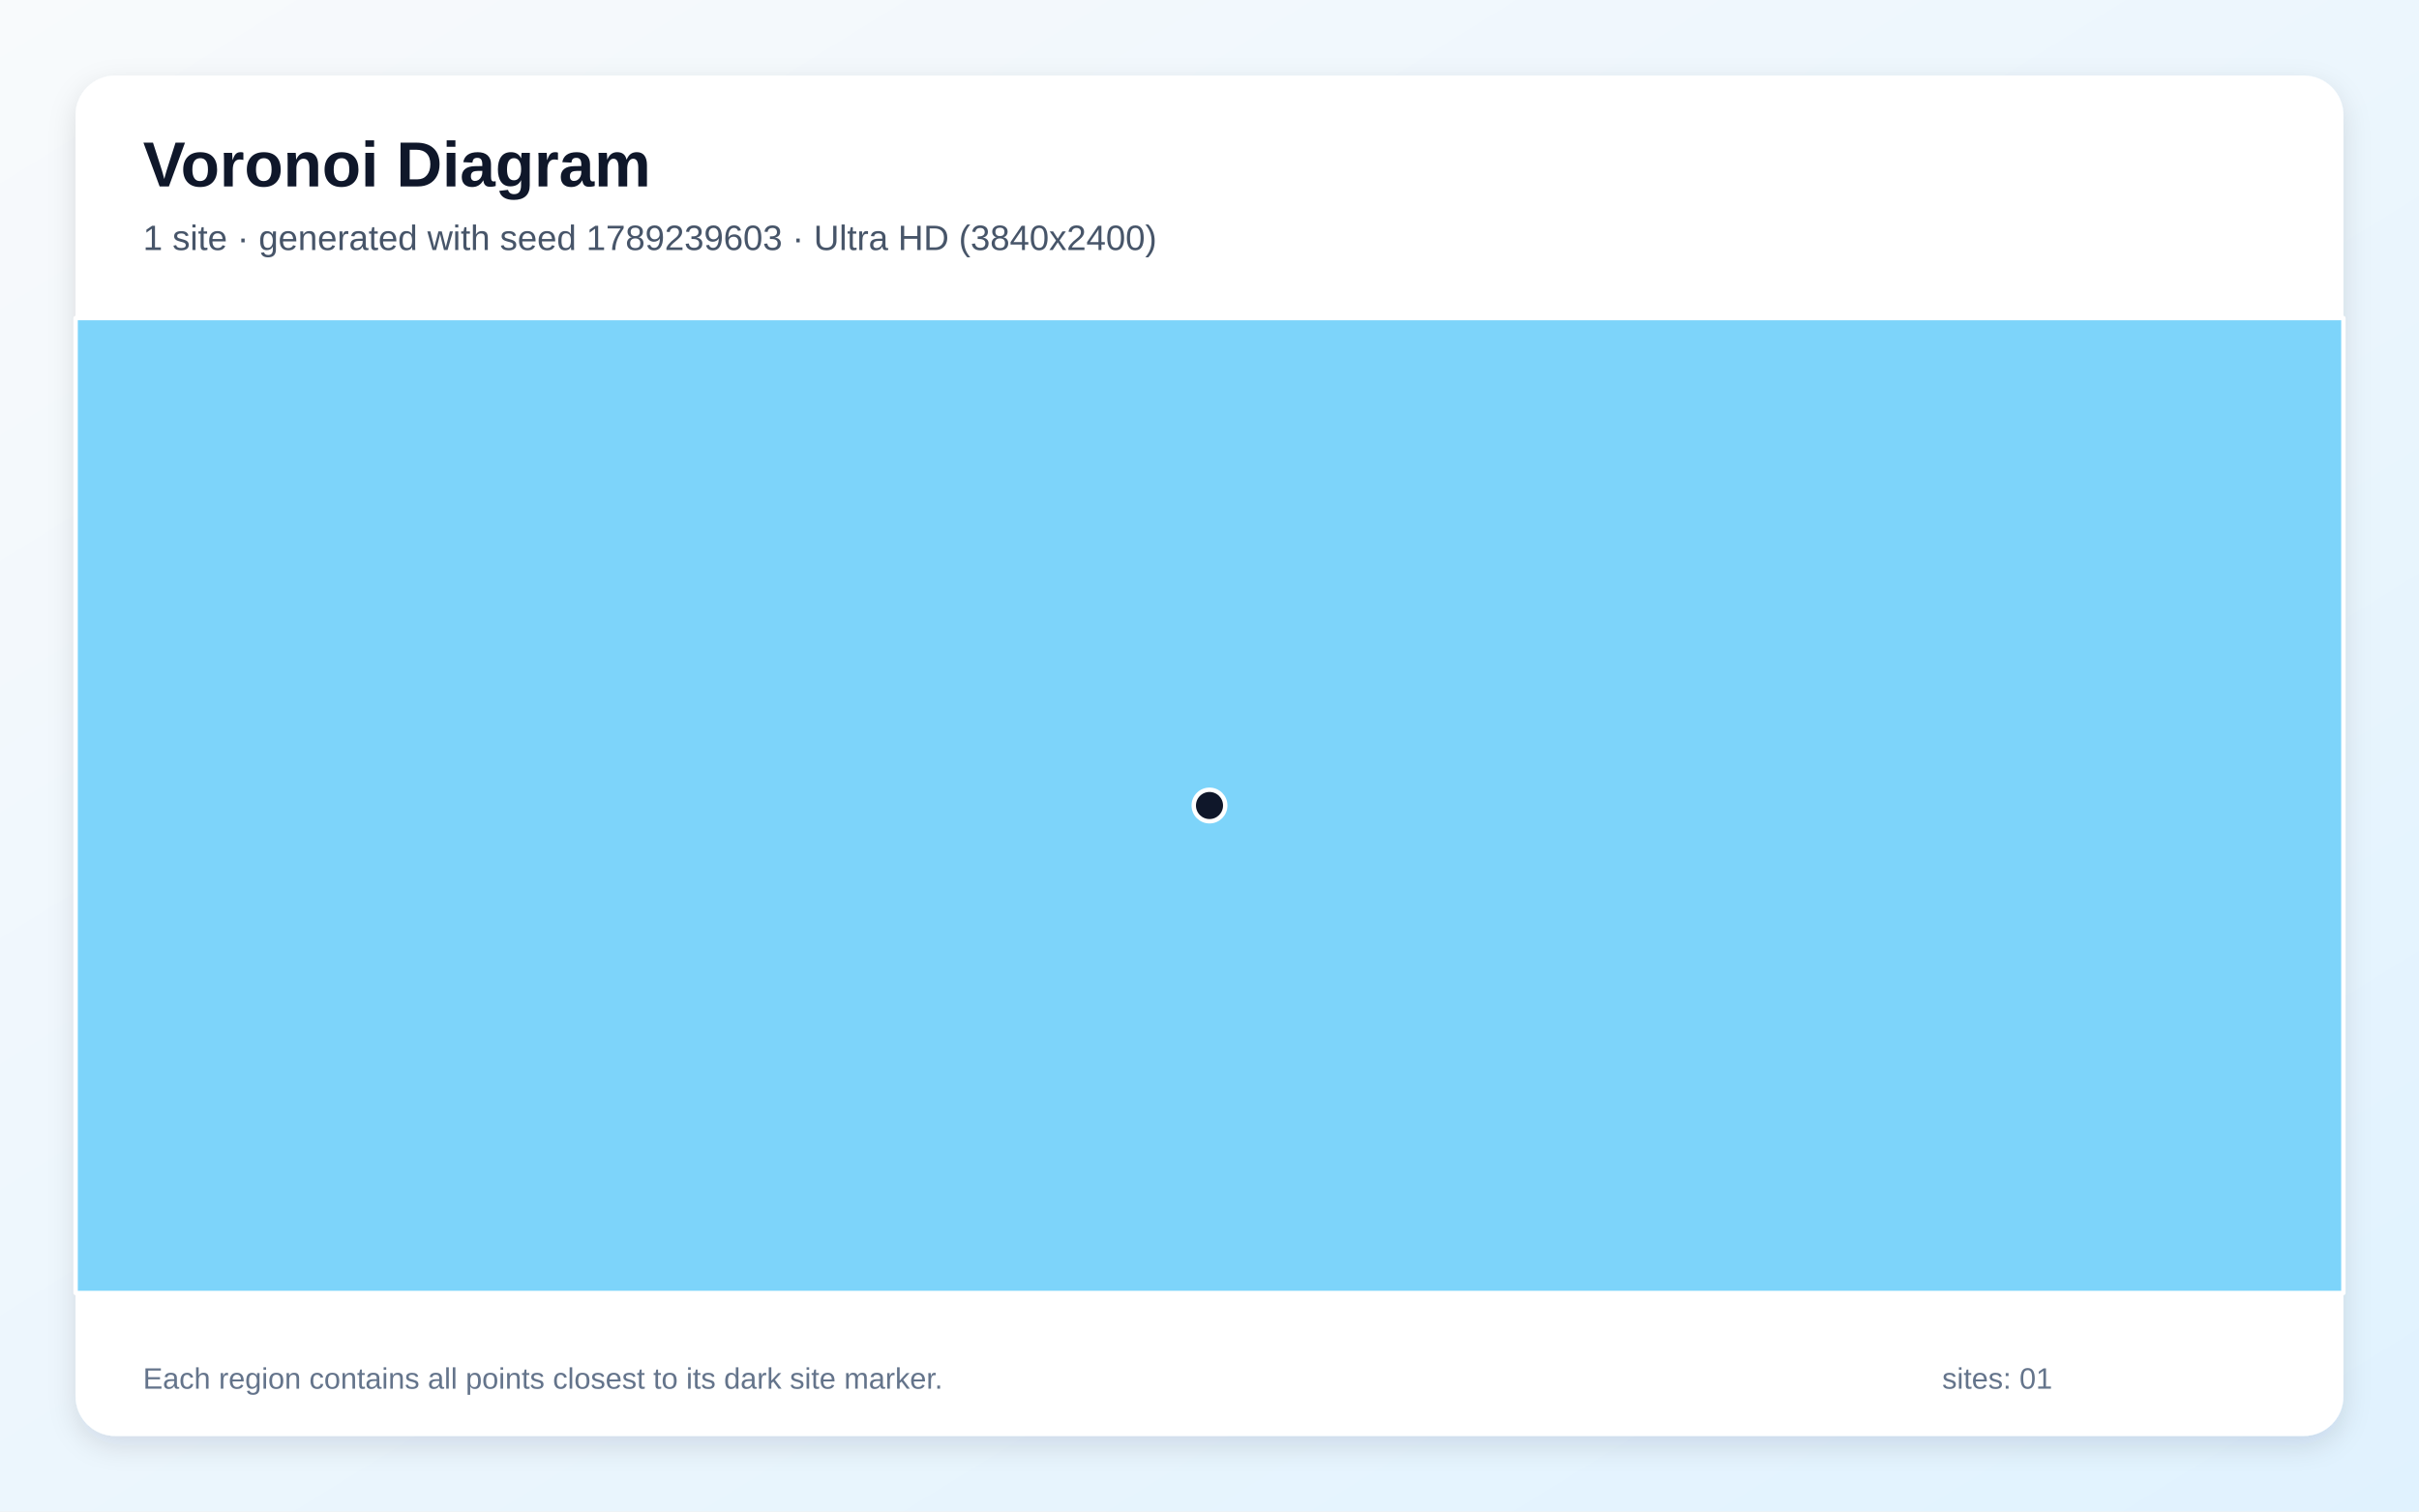
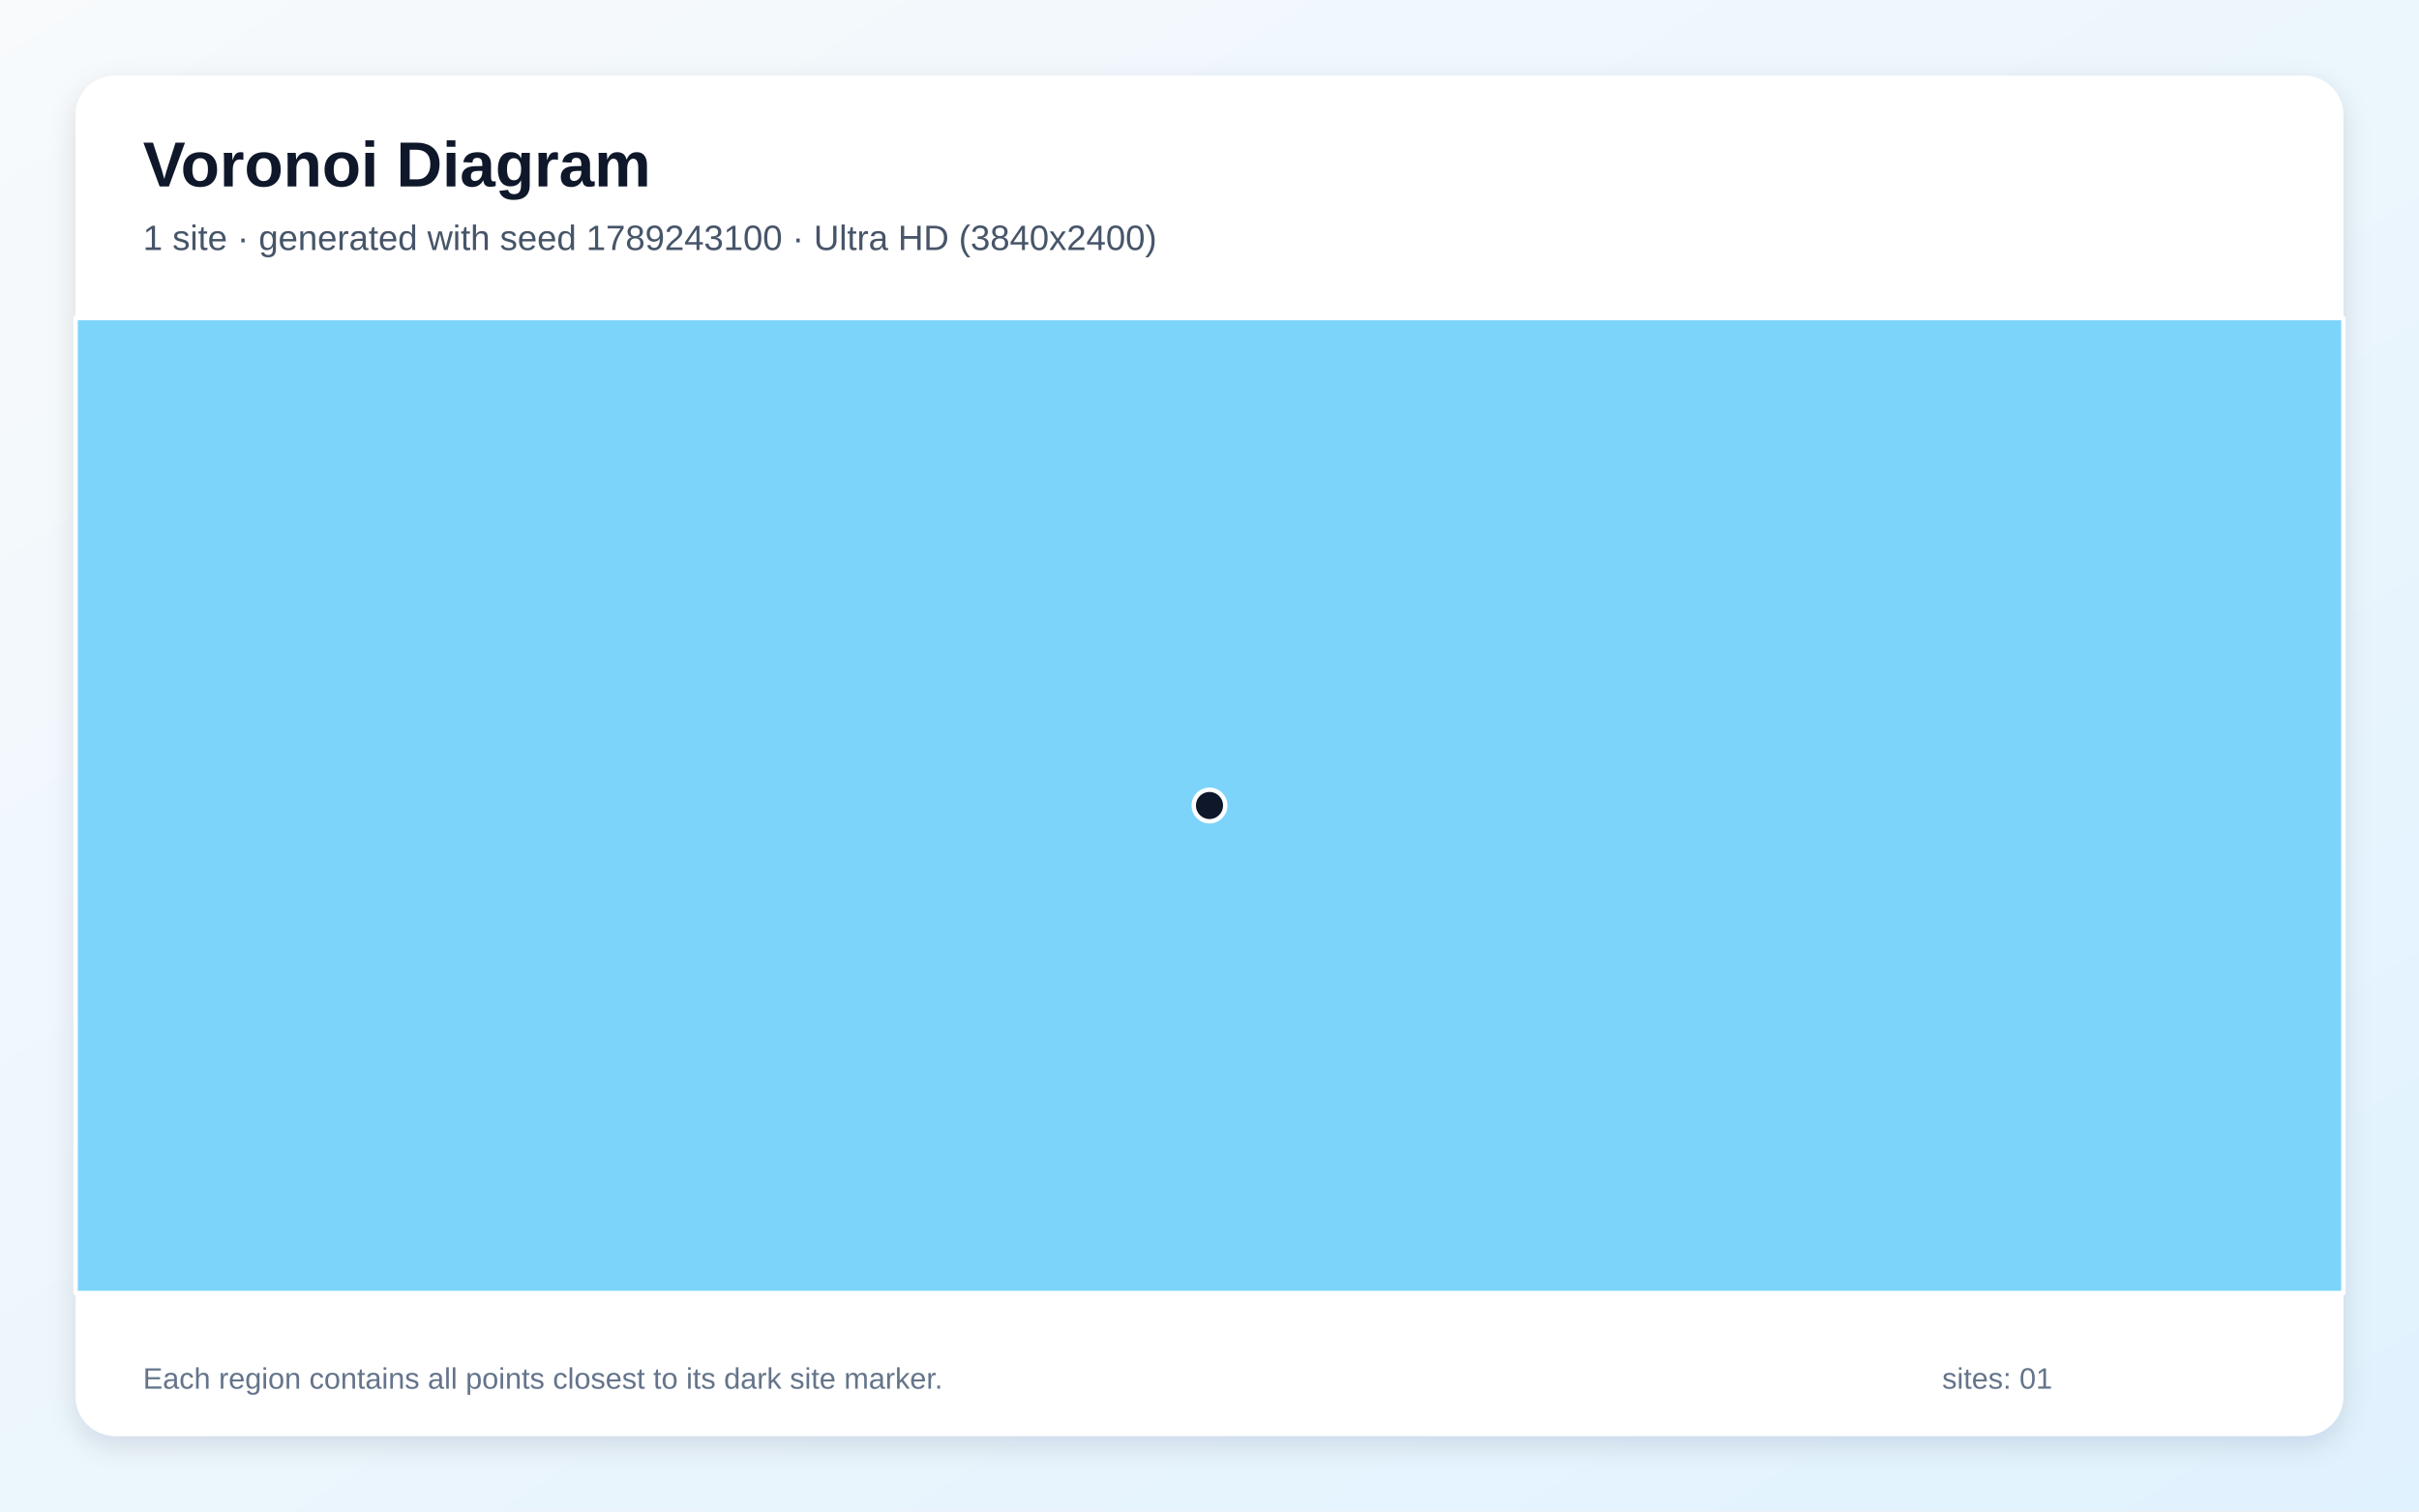
<svg xmlns="http://www.w3.org/2000/svg" width="3840" height="2400" viewBox="0 0 3840 2400" role="img" aria-labelledby="title description">
  <defs>
    <linearGradient id="background" x1="0" y1="0" x2="1" y2="1">
      <stop stop-color="#F8FAFC" />
      <stop offset="1" stop-color="#E0F2FE" />
    </linearGradient>
    <filter id="shadow" x="-5%" y="-5%" width="110%" height="110%">
      <feDropShadow dx="0" dy="15" stdDeviation="22" flood-color="#0F172A" flood-opacity=".12" />
    </filter>
  </defs>
  <rect width="3840" height="2400" fill="url(#background)" />
  <rect x="120" y="120" width="3600" height="2160" rx="63" fill="#FFFFFF" filter="url(#shadow)" />
  <g font-family="Arial, sans-serif">
    <text x="227" y="296" font-size="101" font-weight="700" fill="#0F172A">Voronoi Diagram</text>
-     <text x="227" y="397" font-size="56" fill="#475569">1 site · generated with seed 1789239603 · Ultra HD (3840x2400)</text>
+     <text x="227" y="397" font-size="56" fill="#475569">1 site · generated with seed 1789243100 · Ultra HD (3840x2400)</text>
  </g>
  <g stroke="#FFFFFF" stroke-width="7" stroke-linejoin="round">
    <polygon points="120.0,505.0 3720.0,505.0 3720.0,2053.0 120.0,2053.0" fill="#38BDF8" fill-opacity="0.65" />
  </g>
  <g>
    <circle cx="1920.0" cy="1279.0" r="25" fill="#0F172A" stroke="#FFFFFF" stroke-width="7" />
  </g>
  <g font-family="Arial, sans-serif" font-size="47" fill="#64748B">
    <text x="227" y="2205">Each region contains all points closest to its dark site marker.</text>
    <text x="3083" y="2205">sites: 01</text>
  </g>
</svg>
